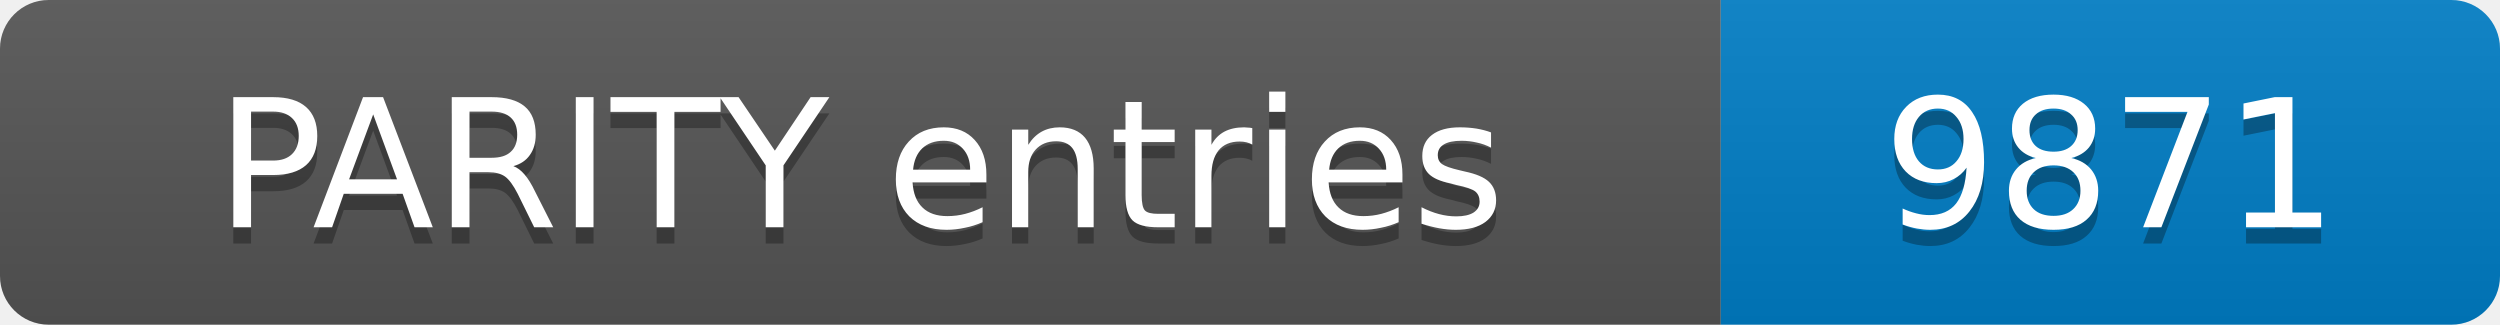
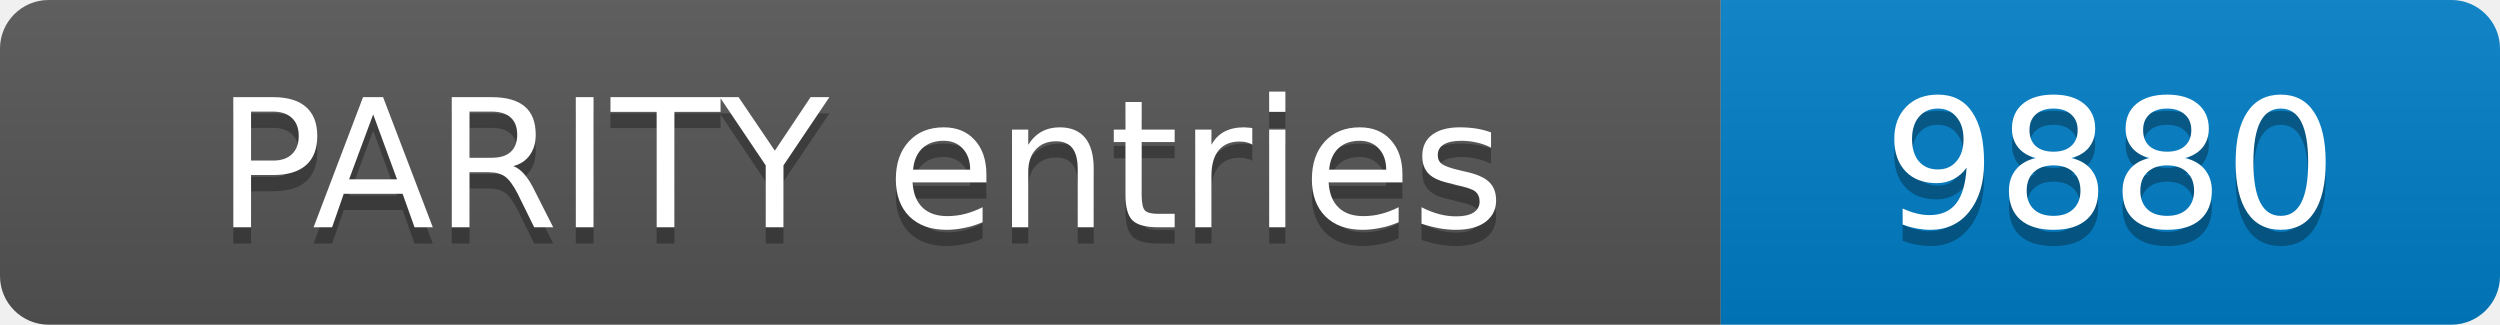
- <svg xmlns="http://www.w3.org/2000/svg" width="154" height="20" role="img" aria-label="PARITY entries: 9871">
+ <svg xmlns="http://www.w3.org/2000/svg" width="154" height="20" role="img" aria-label="PARITY entries: 9880">
  <linearGradient id="s" x2="0" y2="100%">
    <stop offset="0" stop-color="#bbb" stop-opacity=".1" />
    <stop offset="1" stop-opacity=".1" />
  </linearGradient>
  <clipPath id="r">
    <rect width="154" height="20" rx="3" fill="#fff" />
  </clipPath>
  <g clip-path="url(#r)">
    <rect width="106" height="20" fill="#555" />
    <rect x="106" width="48" height="20" fill="#007ec6" />
    <rect width="154" height="20" fill="url(#s)" />
  </g>
  <g fill="#fff" text-anchor="middle" font-family="Verdana,Geneva,DejaVu Sans,sans-serif" font-size="11">
    <text x="53.0" y="15" fill="#010101" fill-opacity=".3">PARITY entries</text>
    <text x="53.0" y="14">PARITY entries</text>
-     <text x="130.0" y="15" fill="#010101" fill-opacity=".3">9871</text>
-     <text x="130.0" y="14">9871</text>
+     <text x="130.0" y="15" fill="#010101" fill-opacity=".3">9880</text>
+     <text x="130.0" y="14">9880</text>
  </g>
</svg>
